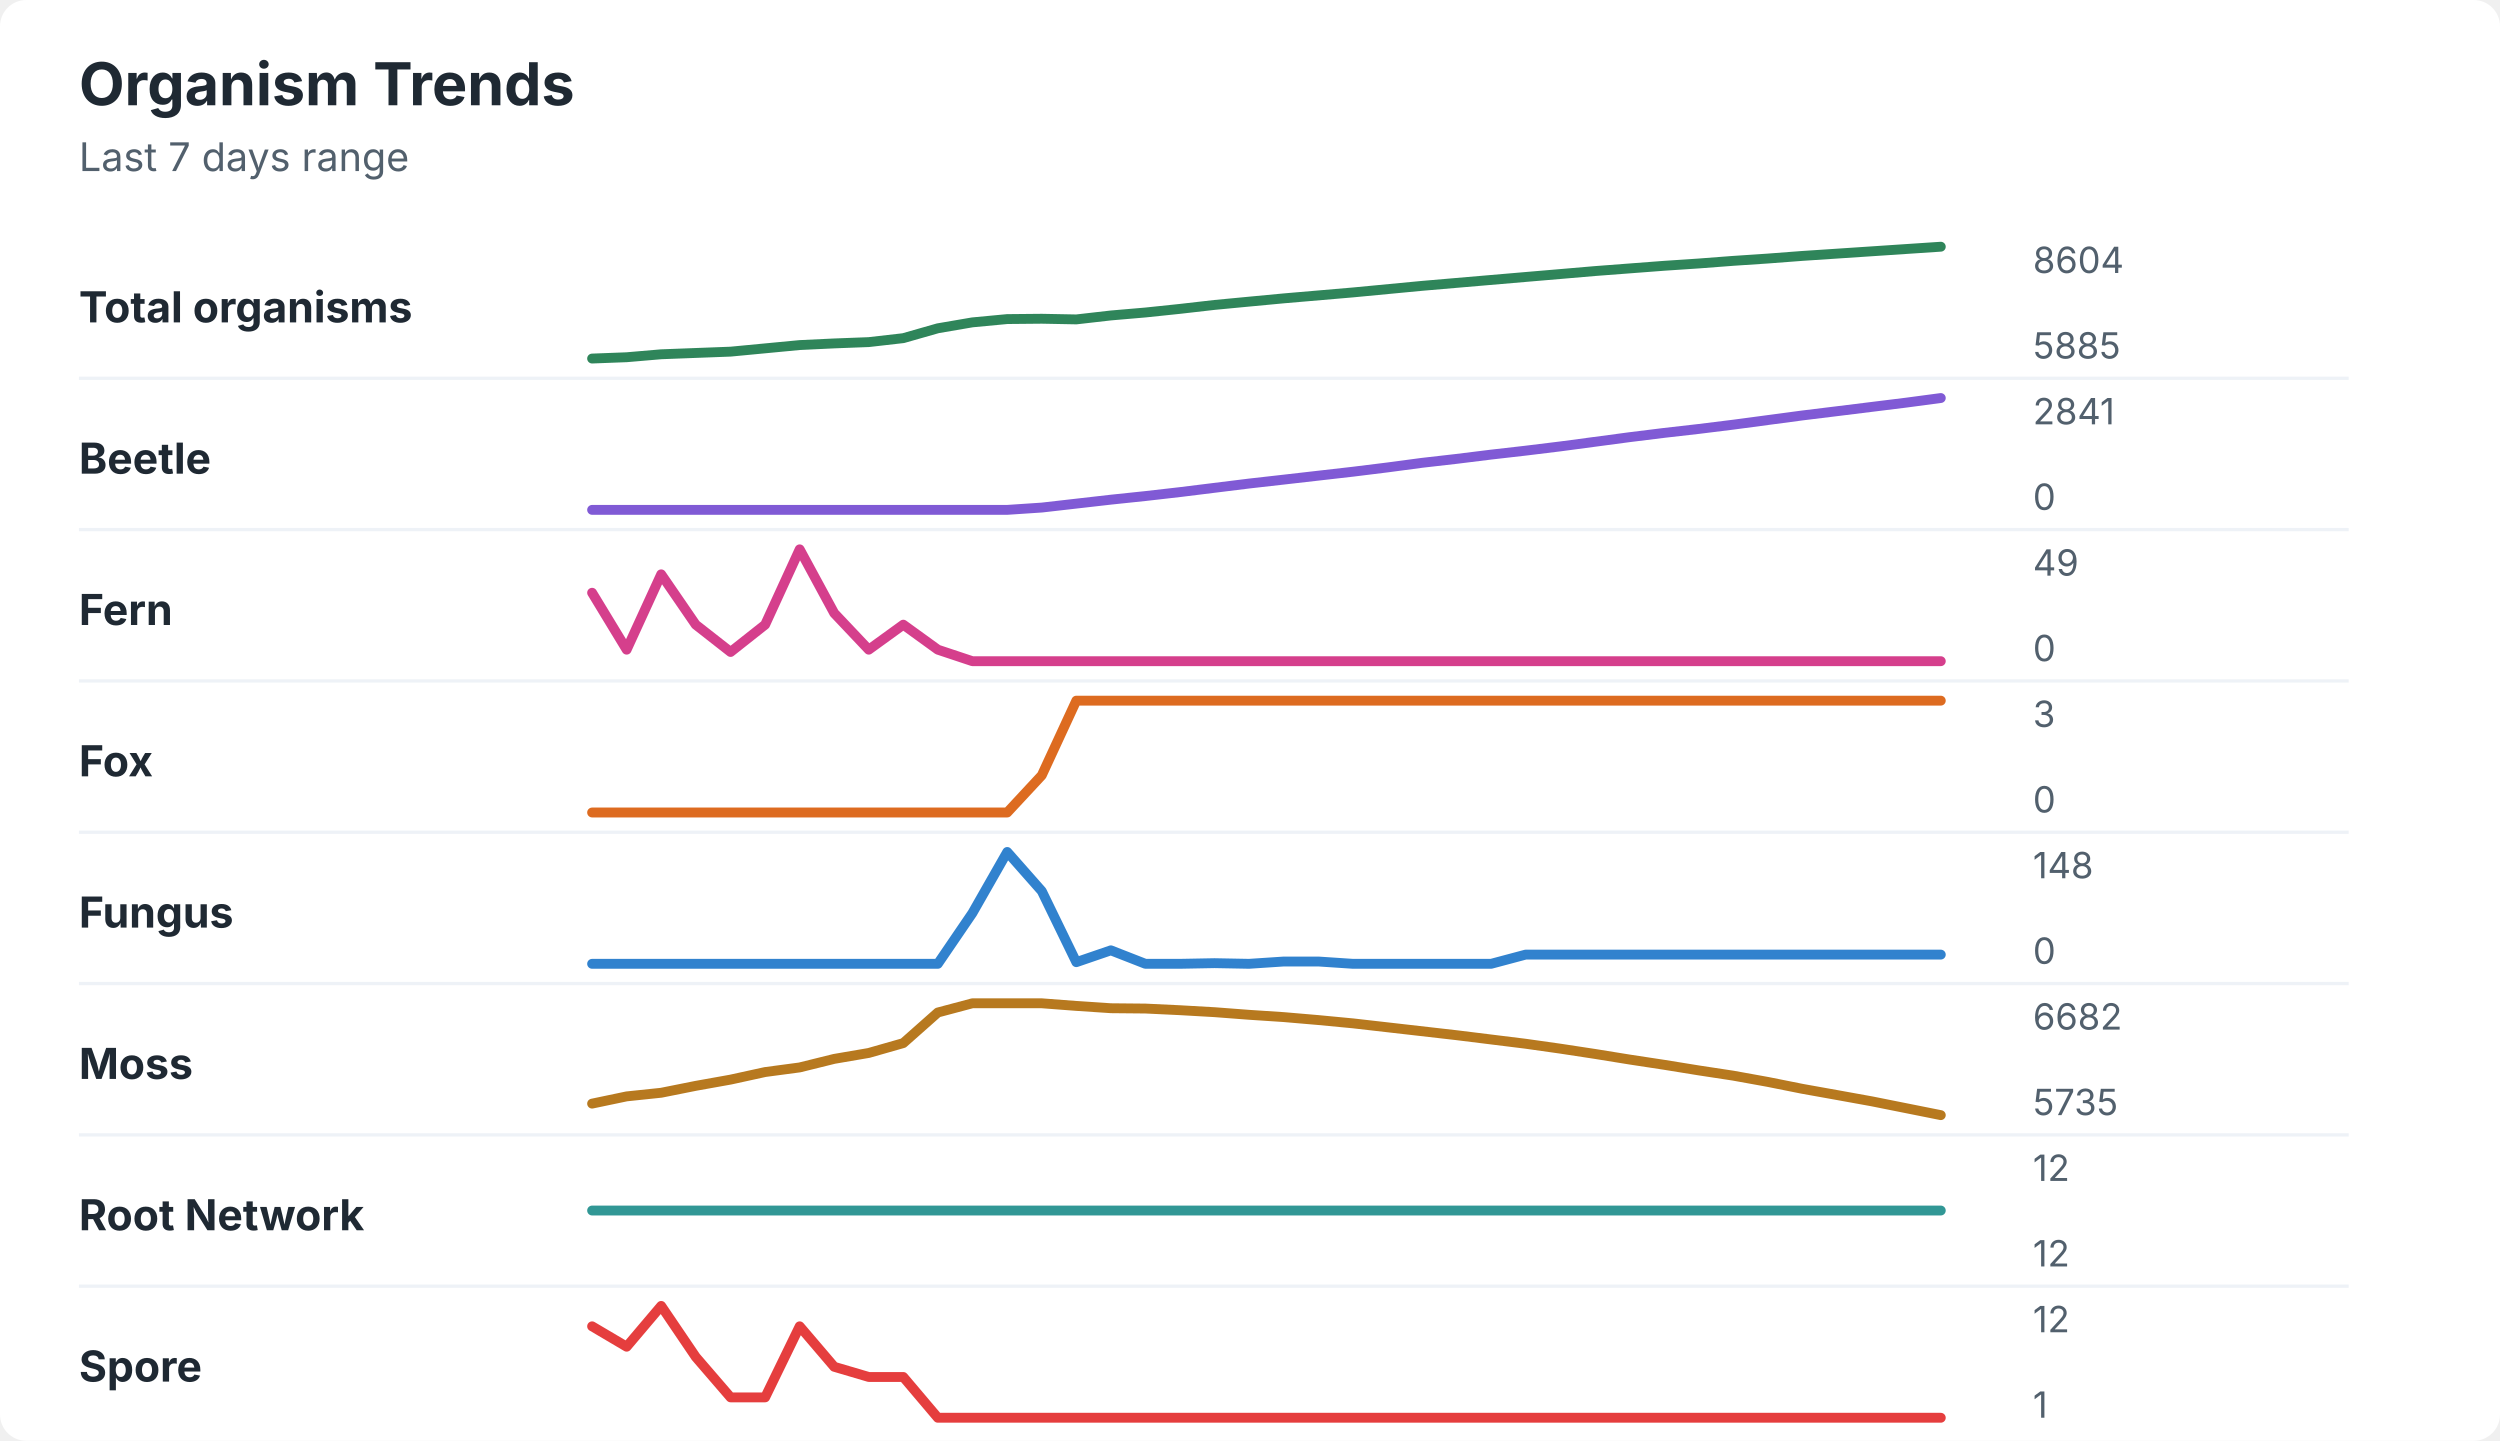
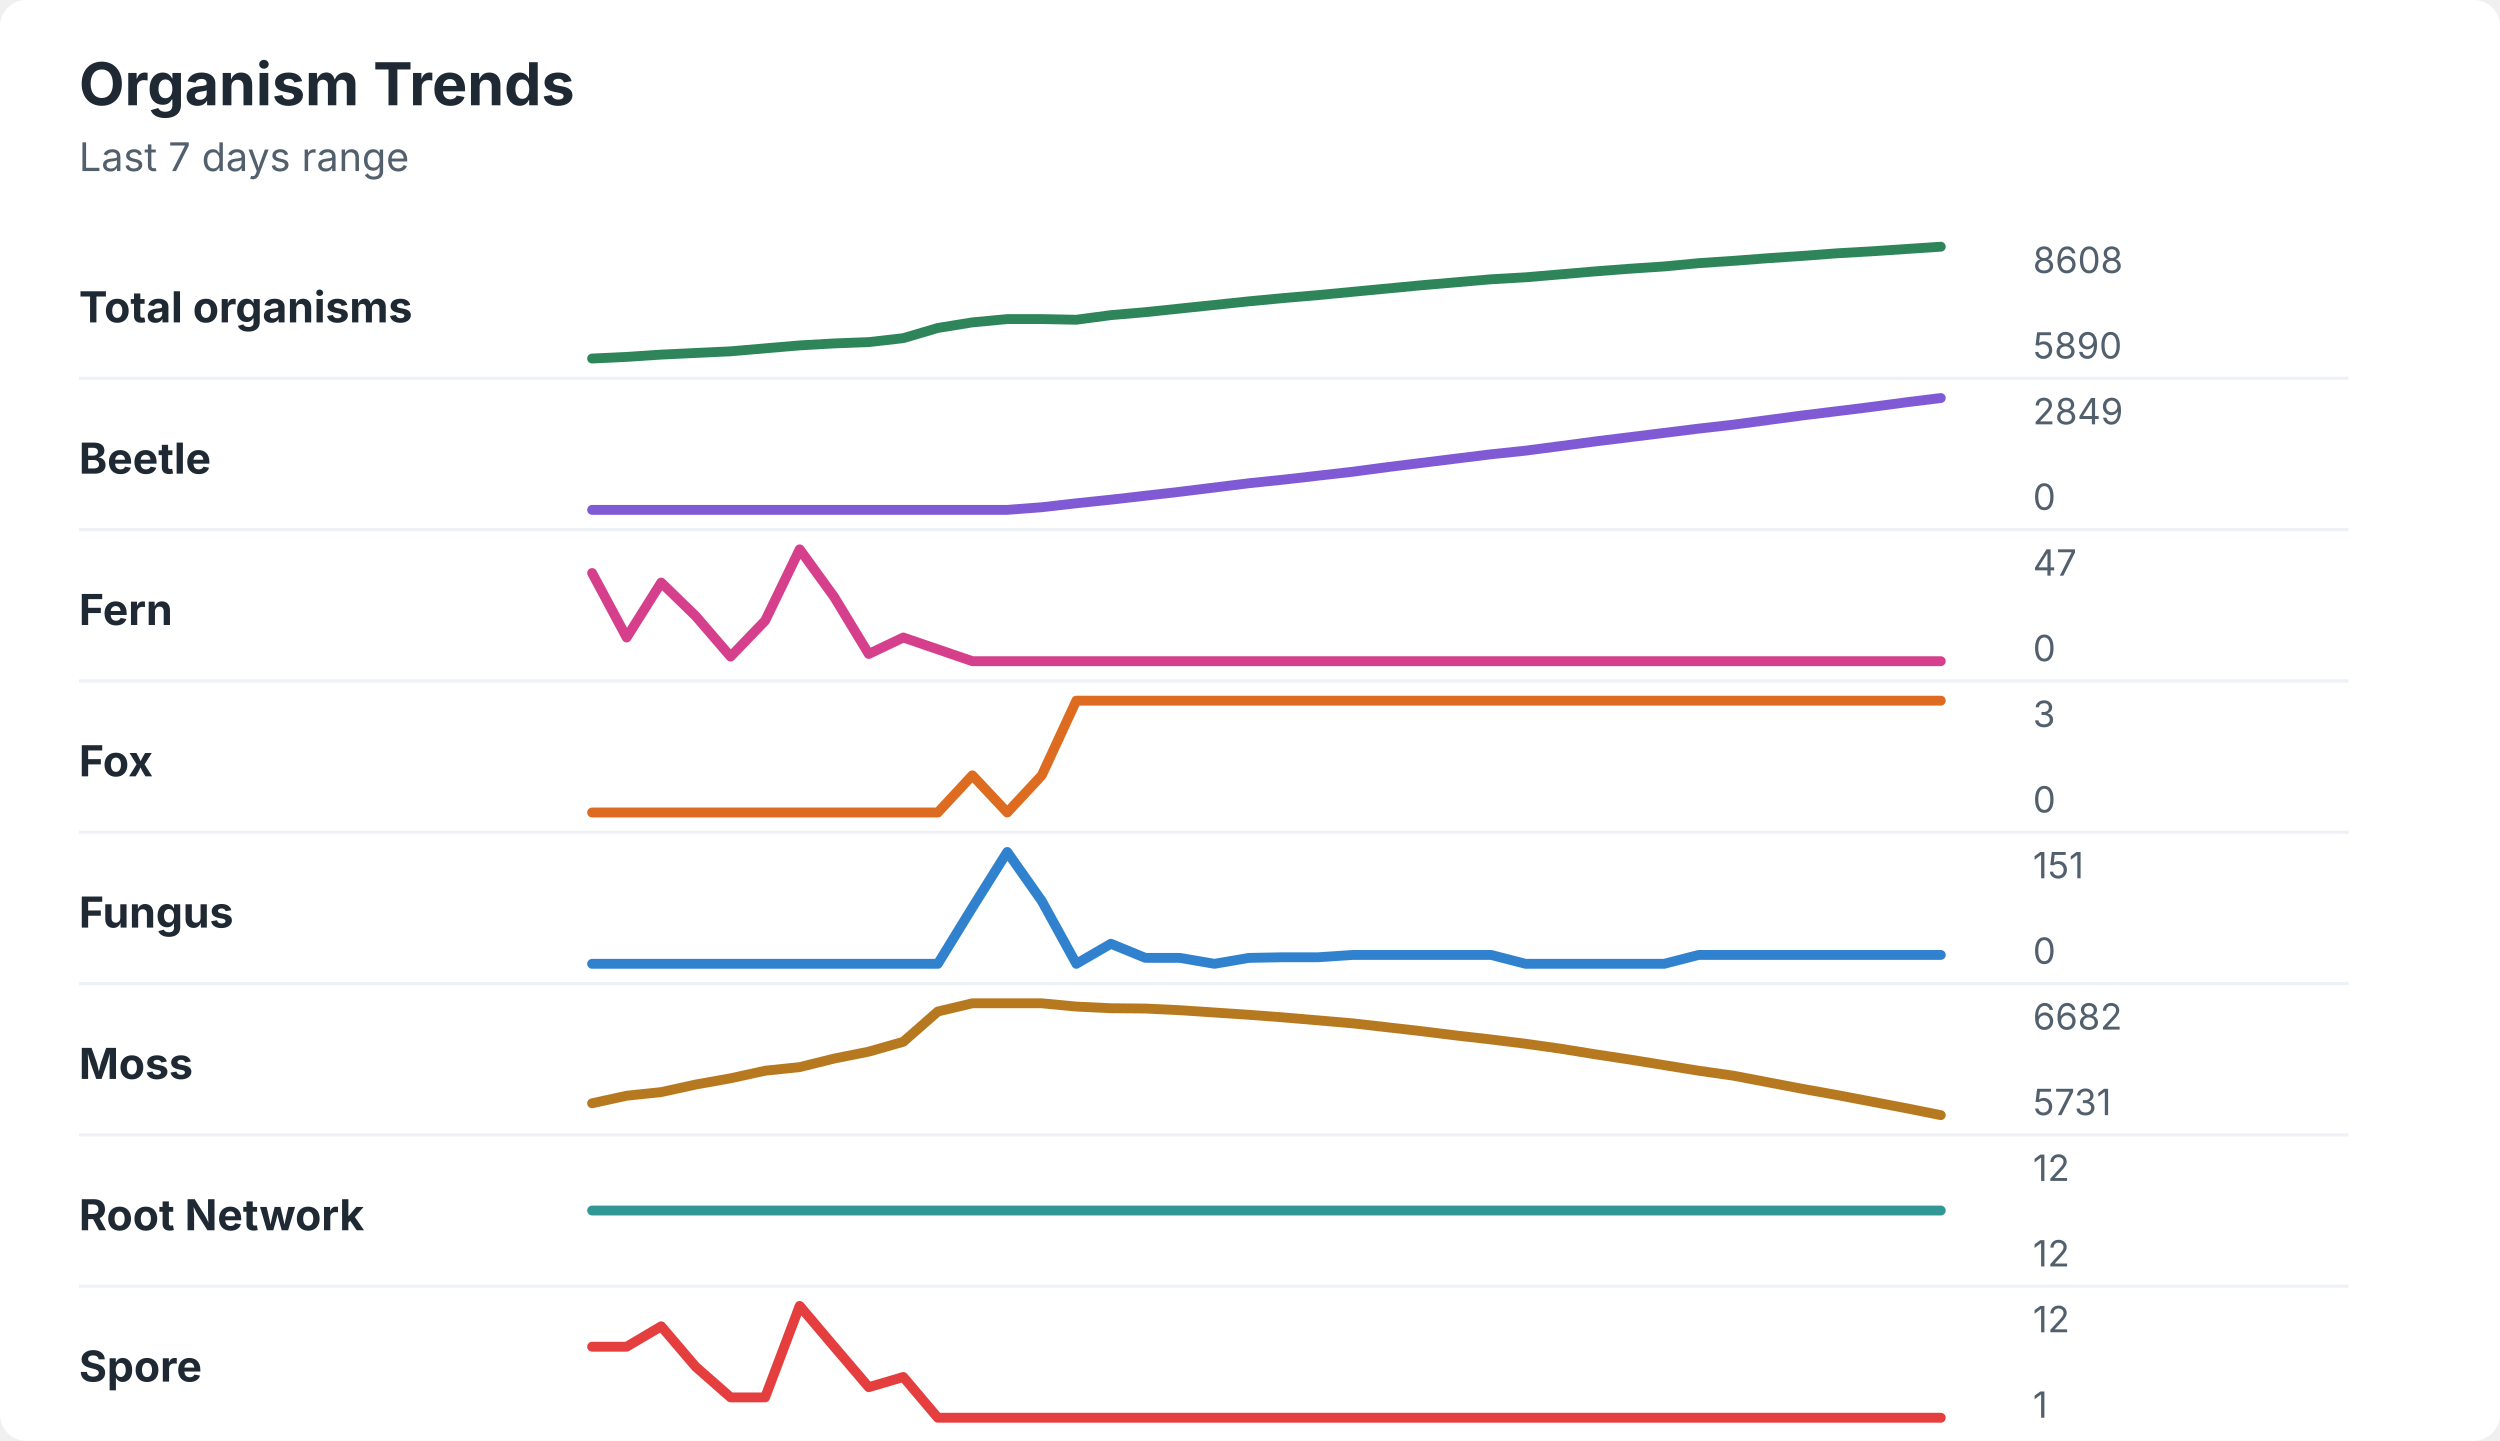
<svg xmlns="http://www.w3.org/2000/svg" width="760" height="438" viewBox="0 0 760 438" role="img" aria-labelledby="title desc">
  <rect width="760" height="438" rx="8" fill="#ffffff" />
  <style>
    text { font-family: -apple-system, BlinkMacSystemFont, "Segoe UI", sans-serif; }
    .title { font-size: 18px; font-weight: 700; fill: #1f2933; }
    .subtitle { font-size: 12px; fill: #52606d; }
    .label { font-size: 13px; font-weight: 650; fill: #1f2933; }
    .axis-value { font-size: 11px; fill: #52606d; }
    .separator { stroke: #eef2f7; stroke-width: 1; }
  </style>
  <text x="24" y="32" class="title">Organism Trends</text>
  <text x="24" y="52" class="subtitle">Last 7 days range</text>
  <text x="24" y="98" class="label">Total organisms</text>
-   <polyline points="180.0,109.0 190.5,108.6 201.0,107.7 211.5,107.3 222.1,106.9 232.6,105.9 243.1,104.9 253.6,104.4 264.1,104.0 274.6,102.8 285.1,99.8 295.6,98.0 306.2,97.0 316.7,96.9 327.2,97.1 337.7,95.9 348.2,95.0 358.7,93.9 369.2,92.7 379.7,91.7 390.3,90.7 400.8,89.8 411.3,88.9 421.8,87.9 432.3,86.9 442.8,86.0 453.3,85.1 463.8,84.2 474.4,83.3 484.9,82.4 495.4,81.6 505.9,80.8 516.4,80.1 526.9,79.3 537.4,78.6 547.9,77.8 558.5,77.1 569.0,76.4 579.5,75.7 590.0,75.0 " fill="none" stroke="#2f855a" stroke-width="3" stroke-linecap="round" stroke-linejoin="round" />
-   <text x="618" y="83" class="axis-value">8604</text>
-   <text x="618" y="109" class="axis-value">5885</text>
+   <polyline points="180.0,109.0 190.5,108.5 201.0,107.8 211.5,107.3 222.1,106.8 232.6,105.9 243.1,105.0 253.6,104.4 264.1,104.0 274.6,102.8 285.1,99.7 295.6,98.0 306.2,97.0 316.7,97.0 327.2,97.2 337.7,95.8 348.2,94.9 358.7,93.8 369.2,92.7 379.7,91.6 390.3,90.6 400.8,89.7 411.3,88.7 421.8,87.7 432.3,86.7 442.8,85.8 453.3,84.9 463.8,84.3 474.4,83.4 484.9,82.5 495.4,81.7 505.9,81.0 516.4,80.0 526.9,79.3 537.4,78.5 547.9,77.8 558.5,77.0 569.0,76.4 579.5,75.7 590.0,75.0 " fill="none" stroke="#2f855a" stroke-width="3" stroke-linecap="round" stroke-linejoin="round" />
+   <text x="618" y="83" class="axis-value">8608</text>
+   <text x="618" y="109" class="axis-value">5890</text>
  <line x1="24" y1="115.0" x2="714" y2="115.0" class="separator" />
  <text x="24" y="144" class="label">Beetle</text>
-   <polyline points="180.0,155.0 190.5,155.0 201.0,155.0 211.5,155.0 222.1,155.0 232.6,155.0 243.1,155.0 253.6,155.0 264.1,155.0 274.6,155.0 285.1,155.0 295.6,155.0 306.2,155.0 316.7,154.3 327.2,153.1 337.7,151.9 348.2,150.8 358.7,149.6 369.2,148.3 379.7,147.0 390.3,145.8 400.8,144.6 411.3,143.4 421.8,142.1 432.3,140.7 442.8,139.5 453.3,138.2 463.8,137.0 474.4,135.7 484.9,134.3 495.4,132.9 505.9,131.6 516.4,130.4 526.9,129.1 537.4,127.7 547.9,126.3 558.5,125.0 569.0,123.7 579.5,122.4 590.0,121.0 " fill="none" stroke="#805ad5" stroke-width="3" stroke-linecap="round" stroke-linejoin="round" />
-   <text x="618" y="129" class="axis-value">2841</text>
+   <polyline points="180.0,155.0 190.5,155.0 201.0,155.0 211.5,155.0 222.1,155.0 232.6,155.0 243.1,155.0 253.6,155.0 264.1,155.0 274.6,155.0 285.1,155.0 295.6,155.0 306.2,155.0 316.7,154.2 327.2,153.0 337.7,151.9 348.2,150.7 358.7,149.5 369.2,148.2 379.7,146.9 390.3,145.8 400.8,144.6 411.3,143.4 421.8,142.0 432.3,140.7 442.8,139.4 453.3,138.1 463.8,137.0 474.4,135.6 484.9,134.2 495.4,132.9 505.9,131.6 516.4,130.3 526.9,129.1 537.4,127.7 547.9,126.3 558.5,125.0 569.0,123.7 579.5,122.3 590.0,121.0 " fill="none" stroke="#805ad5" stroke-width="3" stroke-linecap="round" stroke-linejoin="round" />
+   <text x="618" y="129" class="axis-value">2849</text>
  <text x="618" y="155" class="axis-value">0</text>
  <line x1="24" y1="161.0" x2="714" y2="161.0" class="separator" />
  <text x="24" y="190" class="label">Fern</text>
-   <polyline points="180.0,180.2 190.5,197.5 201.0,174.6 211.5,189.9 222.1,198.2 232.6,189.9 243.1,167.0 253.6,186.4 264.1,197.5 274.6,189.9 285.1,197.5 295.6,201.0 306.2,201.0 316.7,201.0 327.2,201.0 337.7,201.0 348.2,201.0 358.7,201.0 369.2,201.0 379.7,201.0 390.3,201.0 400.8,201.0 411.3,201.0 421.8,201.0 432.3,201.0 442.8,201.0 453.3,201.0 463.8,201.0 474.4,201.0 484.9,201.0 495.4,201.0 505.9,201.0 516.4,201.0 526.9,201.0 537.4,201.0 547.9,201.0 558.5,201.0 569.0,201.0 579.5,201.0 590.0,201.0 " fill="none" stroke="#d53f8c" stroke-width="3" stroke-linecap="round" stroke-linejoin="round" />
-   <text x="618" y="175" class="axis-value">49</text>
+   <polyline points="180.0,174.2 190.5,193.8 201.0,177.1 211.5,187.3 222.1,199.6 232.6,188.7 243.1,167.0 253.6,181.5 264.1,198.8 274.6,193.8 285.1,197.4 295.6,201.0 306.2,201.0 316.7,201.0 327.2,201.0 337.7,201.0 348.2,201.0 358.7,201.0 369.2,201.0 379.7,201.0 390.3,201.0 400.8,201.0 411.3,201.0 421.8,201.0 432.3,201.0 442.8,201.0 453.3,201.0 463.8,201.0 474.4,201.0 484.9,201.0 495.4,201.0 505.9,201.0 516.4,201.0 526.9,201.0 537.4,201.0 547.9,201.0 558.5,201.0 569.0,201.0 579.5,201.0 590.0,201.0 " fill="none" stroke="#d53f8c" stroke-width="3" stroke-linecap="round" stroke-linejoin="round" />
+   <text x="618" y="175" class="axis-value">47</text>
  <text x="618" y="201" class="axis-value">0</text>
  <line x1="24" y1="207.0" x2="714" y2="207.0" class="separator" />
  <text x="24" y="236" class="label">Fox</text>
-   <polyline points="180.0,247.0 190.5,247.0 201.0,247.0 211.5,247.0 222.1,247.0 232.6,247.0 243.1,247.0 253.6,247.0 264.1,247.0 274.6,247.0 285.1,247.0 295.6,247.0 306.2,247.0 316.7,235.7 327.2,213.0 337.7,213.0 348.2,213.0 358.7,213.0 369.2,213.0 379.7,213.0 390.3,213.0 400.8,213.0 411.3,213.0 421.8,213.0 432.3,213.0 442.8,213.0 453.3,213.0 463.8,213.0 474.4,213.0 484.9,213.0 495.4,213.0 505.9,213.0 516.4,213.0 526.9,213.0 537.4,213.0 547.9,213.0 558.5,213.0 569.0,213.0 579.5,213.0 590.0,213.0 " fill="none" stroke="#dd6b20" stroke-width="3" stroke-linecap="round" stroke-linejoin="round" />
+   <polyline points="180.0,247.0 190.5,247.0 201.0,247.0 211.5,247.0 222.1,247.0 232.6,247.0 243.1,247.0 253.6,247.0 264.1,247.0 274.6,247.0 285.1,247.0 295.6,235.7 306.2,247.0 316.7,235.7 327.2,213.0 337.7,213.0 348.2,213.0 358.7,213.0 369.2,213.0 379.7,213.0 390.3,213.0 400.8,213.0 411.3,213.0 421.8,213.0 432.3,213.0 442.8,213.0 453.3,213.0 463.8,213.0 474.4,213.0 484.9,213.0 495.4,213.0 505.9,213.0 516.4,213.0 526.9,213.0 537.4,213.0 547.9,213.0 558.5,213.0 569.0,213.0 579.5,213.0 590.0,213.0 " fill="none" stroke="#dd6b20" stroke-width="3" stroke-linecap="round" stroke-linejoin="round" />
  <text x="618" y="221" class="axis-value">3</text>
  <text x="618" y="247" class="axis-value">0</text>
  <line x1="24" y1="253.0" x2="714" y2="253.0" class="separator" />
  <text x="24" y="282" class="label">Fungus</text>
-   <polyline points="180.0,293.0 190.5,293.0 201.0,293.0 211.5,293.0 222.1,293.0 232.6,293.0 243.1,293.0 253.6,293.0 264.1,293.0 274.6,293.0 285.1,293.0 295.6,277.6 306.2,259.0 316.7,270.9 327.2,292.5 337.7,288.9 348.2,293.0 358.7,293.0 369.2,292.8 379.7,293.0 390.3,292.3 400.8,292.3 411.3,293.0 421.8,293.0 432.3,293.0 442.8,293.0 453.3,293.0 463.8,290.2 474.4,290.2 484.9,290.2 495.4,290.2 505.9,290.2 516.4,290.2 526.9,290.2 537.4,290.2 547.9,290.2 558.5,290.2 569.0,290.2 579.5,290.2 590.0,290.2 " fill="none" stroke="#3182ce" stroke-width="3" stroke-linecap="round" stroke-linejoin="round" />
-   <text x="618" y="267" class="axis-value">148</text>
+   <polyline points="180.0,293.0 190.5,293.0 201.0,293.0 211.5,293.0 222.1,293.0 232.6,293.0 243.1,293.0 253.6,293.0 264.1,293.0 274.6,293.0 285.1,293.0 295.6,275.9 306.2,259.0 316.7,273.9 327.2,293.0 337.7,286.9 348.2,291.2 358.7,291.2 369.2,293.0 379.7,291.2 390.3,291.0 400.8,291.0 411.3,290.3 421.8,290.3 432.3,290.3 442.8,290.3 453.3,290.3 463.8,293.0 474.4,293.0 484.9,293.0 495.4,293.0 505.9,293.0 516.4,290.3 526.9,290.3 537.4,290.3 547.9,290.3 558.5,290.3 569.0,290.3 579.5,290.3 590.0,290.3 " fill="none" stroke="#3182ce" stroke-width="3" stroke-linecap="round" stroke-linejoin="round" />
+   <text x="618" y="267" class="axis-value">151</text>
  <text x="618" y="293" class="axis-value">0</text>
  <line x1="24" y1="299.0" x2="714" y2="299.0" class="separator" />
  <text x="24" y="328" class="label">Moss</text>
-   <polyline points="180.0,335.5 190.5,333.3 201.0,332.2 211.5,330.1 222.1,328.2 232.6,325.9 243.1,324.5 253.6,321.9 264.1,320.1 274.6,317.1 285.1,307.8 295.6,305.0 306.2,305.0 316.7,305.0 327.2,305.8 337.7,306.5 348.2,306.6 358.7,307.1 369.2,307.7 379.7,308.5 390.3,309.2 400.8,310.1 411.3,311.1 421.8,312.3 432.3,313.5 442.8,314.7 453.3,316.0 463.8,317.3 474.4,318.8 484.9,320.4 495.4,322.1 505.9,323.7 516.4,325.4 526.9,327.0 537.4,328.9 547.9,331.0 558.5,332.9 569.0,334.8 579.5,336.9 590.0,339.0 " fill="none" stroke="#b7791f" stroke-width="3" stroke-linecap="round" stroke-linejoin="round" />
+   <polyline points="180.0,335.4 190.5,333.1 201.0,332.0 211.5,329.7 222.1,327.8 232.6,325.5 243.1,324.4 253.6,321.8 264.1,319.7 274.6,316.7 285.1,307.5 295.6,305.0 306.2,305.0 316.7,305.0 327.2,306.0 337.7,306.5 348.2,306.6 358.7,307.1 369.2,307.8 379.7,308.5 390.3,309.3 400.8,310.2 411.3,311.1 421.8,312.3 432.3,313.5 442.8,314.8 453.3,316.0 463.8,317.3 474.4,318.8 484.9,320.5 495.4,322.1 505.9,323.8 516.4,325.5 526.9,327.0 537.4,329.0 547.9,331.0 558.5,332.9 569.0,334.9 579.5,336.9 590.0,339.0 " fill="none" stroke="#b7791f" stroke-width="3" stroke-linecap="round" stroke-linejoin="round" />
  <text x="618" y="313" class="axis-value">6682</text>
-   <text x="618" y="339" class="axis-value">5735</text>
+   <text x="618" y="339" class="axis-value">5731</text>
  <line x1="24" y1="345.0" x2="714" y2="345.0" class="separator" />
  <text x="24" y="374" class="label">Root Network</text>
  <polyline points="180.0,368.0 190.5,368.0 201.0,368.0 211.5,368.0 222.1,368.0 232.6,368.0 243.1,368.0 253.6,368.0 264.1,368.0 274.6,368.0 285.1,368.0 295.6,368.0 306.2,368.0 316.7,368.0 327.2,368.0 337.7,368.0 348.2,368.0 358.7,368.0 369.2,368.0 379.7,368.0 390.3,368.0 400.8,368.0 411.3,368.0 421.8,368.0 432.3,368.0 442.8,368.0 453.3,368.0 463.8,368.0 474.4,368.0 484.9,368.0 495.4,368.0 505.9,368.0 516.4,368.0 526.9,368.0 537.4,368.0 547.9,368.0 558.5,368.0 569.0,368.0 579.5,368.0 590.0,368.0 " fill="none" stroke="#319795" stroke-width="3" stroke-linecap="round" stroke-linejoin="round" />
  <text x="618" y="359" class="axis-value">12</text>
  <text x="618" y="385" class="axis-value">12</text>
  <line x1="24" y1="391.0" x2="714" y2="391.0" class="separator" />
  <text x="24" y="420" class="label">Spore</text>
-   <polyline points="180.0,403.2 190.5,409.4 201.0,397.0 211.5,412.5 222.1,424.8 232.6,424.8 243.1,403.2 253.6,415.5 264.1,418.6 274.6,418.6 285.1,431.0 295.6,431.0 306.2,431.0 316.7,431.0 327.2,431.0 337.7,431.0 348.2,431.0 358.7,431.0 369.2,431.0 379.7,431.0 390.3,431.0 400.8,431.0 411.3,431.0 421.8,431.0 432.3,431.0 442.8,431.0 453.3,431.0 463.8,431.0 474.4,431.0 484.9,431.0 495.4,431.0 505.9,431.0 516.4,431.0 526.9,431.0 537.4,431.0 547.9,431.0 558.5,431.0 569.0,431.0 579.5,431.0 590.0,431.0 " fill="none" stroke="#e53e3e" stroke-width="3" stroke-linecap="round" stroke-linejoin="round" />
+   <polyline points="180.0,409.4 190.5,409.4 201.0,403.2 211.5,415.5 222.1,424.8 232.6,424.8 243.1,397.0 253.6,409.4 264.1,421.7 274.6,418.6 285.1,431.0 295.6,431.0 306.2,431.0 316.7,431.0 327.2,431.0 337.7,431.0 348.2,431.0 358.7,431.0 369.2,431.0 379.7,431.0 390.3,431.0 400.8,431.0 411.3,431.0 421.8,431.0 432.3,431.0 442.8,431.0 453.3,431.0 463.8,431.0 474.4,431.0 484.9,431.0 495.4,431.0 505.9,431.0 516.4,431.0 526.9,431.0 537.4,431.0 547.9,431.0 558.5,431.0 569.0,431.0 579.5,431.0 590.0,431.0 " fill="none" stroke="#e53e3e" stroke-width="3" stroke-linecap="round" stroke-linejoin="round" />
  <text x="618" y="405" class="axis-value">12</text>
  <text x="618" y="431" class="axis-value">1</text>
</svg>
